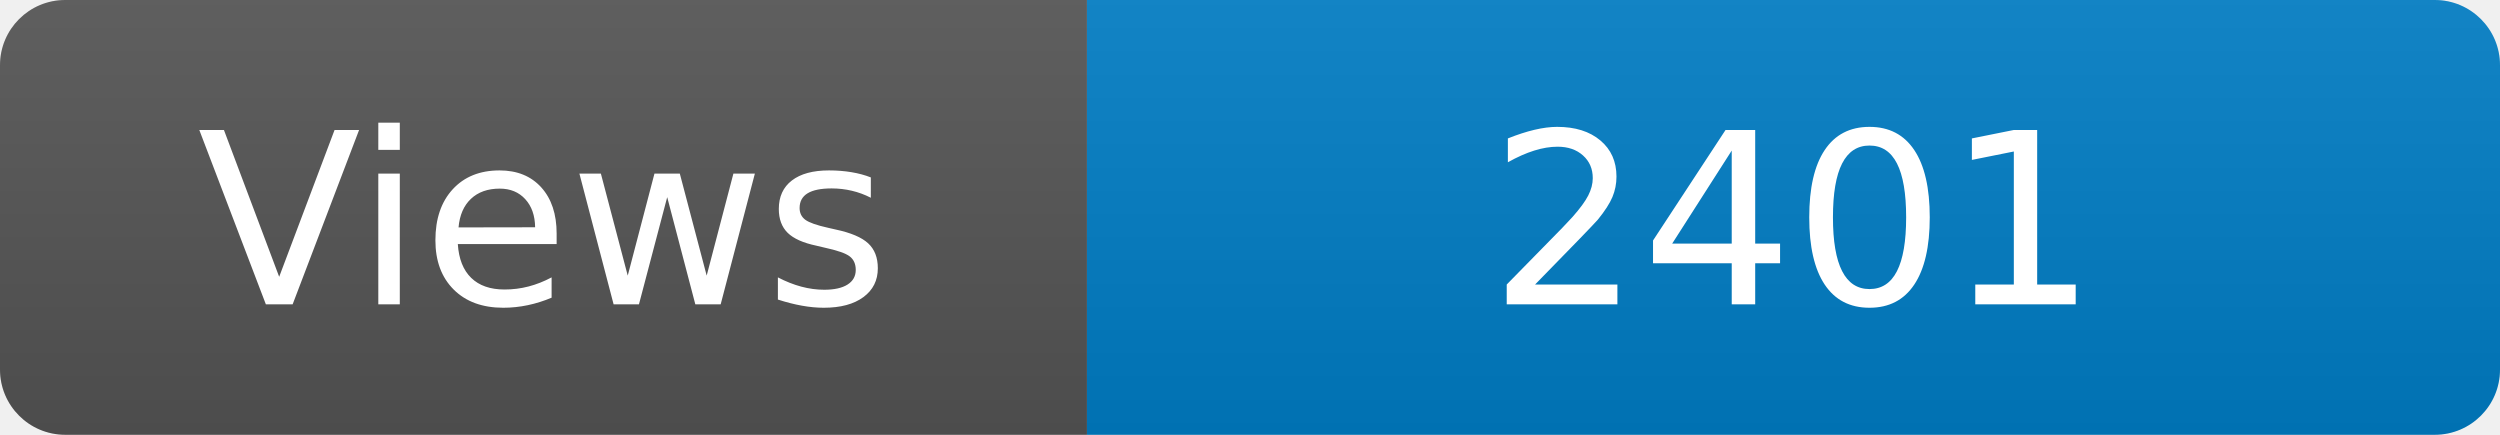
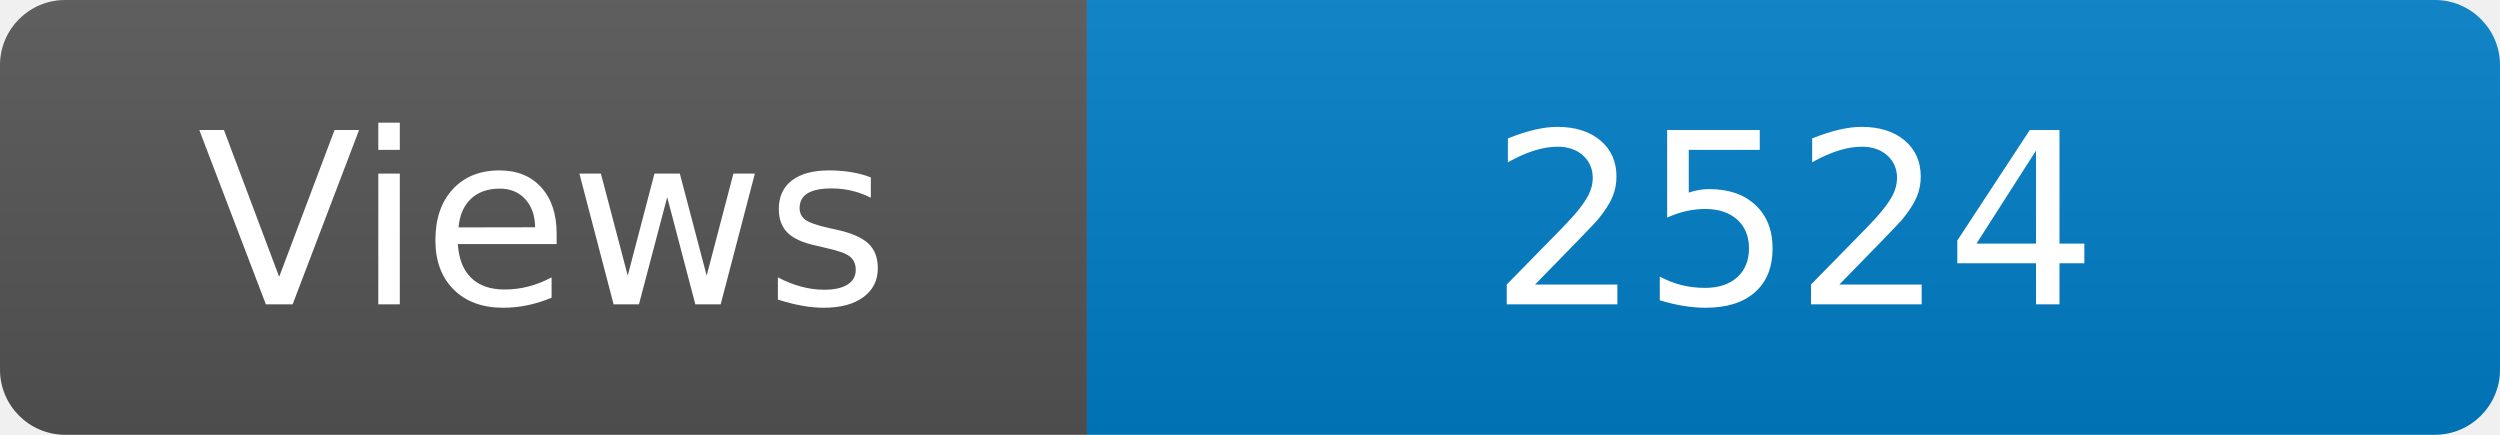
<svg xmlns="http://www.w3.org/2000/svg" width="115" height="20" role="img" aria-label="Maintained?: yes">
  <linearGradient id="s" x2="0" y2="100%">
    <stop offset="0" stop-color="#bbb" stop-opacity=".1" />
    <stop offset="1" stop-opacity=".1" />
  </linearGradient>
  <clipPath id="r">
    <rect width="115" height="20" rx="3" fill="#fff" />
  </clipPath>
  <g clip-path="url(#r)">
    <rect width="50" height="20" fill="#555" />
    <rect x="50" width="160" height="20" fill="#007ec6" />
    <rect width="115" height="20" fill="url(#s)" />
  </g>
  <g fill="#fff" text-anchor="middle" font-family="Verdana,Geneva,DejaVu Sans,sans-serif" font-size="110">
    <text x="250" y="140" transform="scale(.1)" fill="#fff">Views</text>
-     <text x="825" y="140" transform="scale(.1)" fill="#fff">2401</text>
+     <text x="825" y="140" transform="scale(.1)" fill="#fff">2524</text>
  </g>
</svg>
